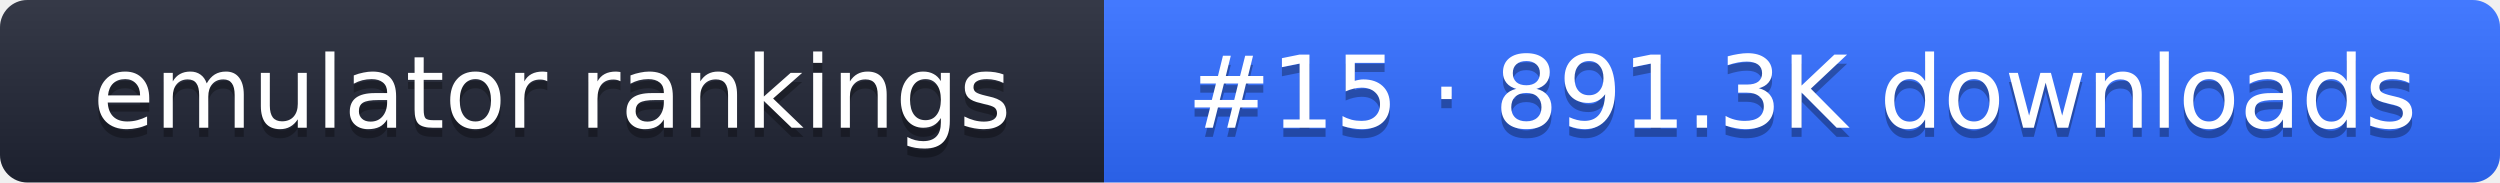
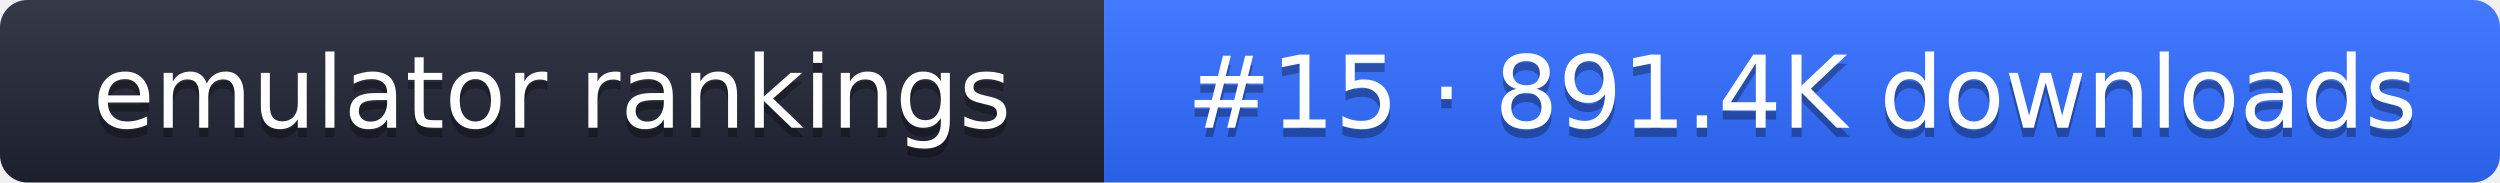
- <svg xmlns="http://www.w3.org/2000/svg" width="274" height="20" role="img" aria-label="emulator rankings: #15 · 891.3K downloads">
+ <svg xmlns="http://www.w3.org/2000/svg" width="274" height="20" role="img" aria-label="emulator rankings: #15 · 891.4K downloads">
  <linearGradient id="g" x2="0" y2="100%">
    <stop offset="0" stop-color="#fff" stop-opacity=".1" />
    <stop offset="1" stop-opacity=".1" />
  </linearGradient>
  <clipPath id="r">
    <rect width="274" height="20" rx="3" fill="#fff" />
  </clipPath>
  <g clip-path="url(#r)">
    <rect width="121" height="20" fill="#1f2433" />
    <rect x="121" width="153" height="20" fill="#2f6bff" />
    <rect width="274" height="20" fill="url(#g)" />
  </g>
  <g fill="#fff" text-anchor="middle" font-family="Verdana,DejaVu Sans,sans-serif" font-size="11">
    <text x="60.5" y="15" fill="#010101" fill-opacity=".3">emulator rankings</text>
    <text x="60.5" y="14">emulator rankings</text>
-     <text x="197.5" y="15" fill="#010101" fill-opacity=".3">#15 · 891.3K downloads</text>
-     <text x="197.5" y="14">#15 · 891.3K downloads</text>
+     <text x="197.5" y="15" fill="#010101" fill-opacity=".3">#15 · 891.4K downloads</text>
+     <text x="197.5" y="14">#15 · 891.4K downloads</text>
  </g>
</svg>
